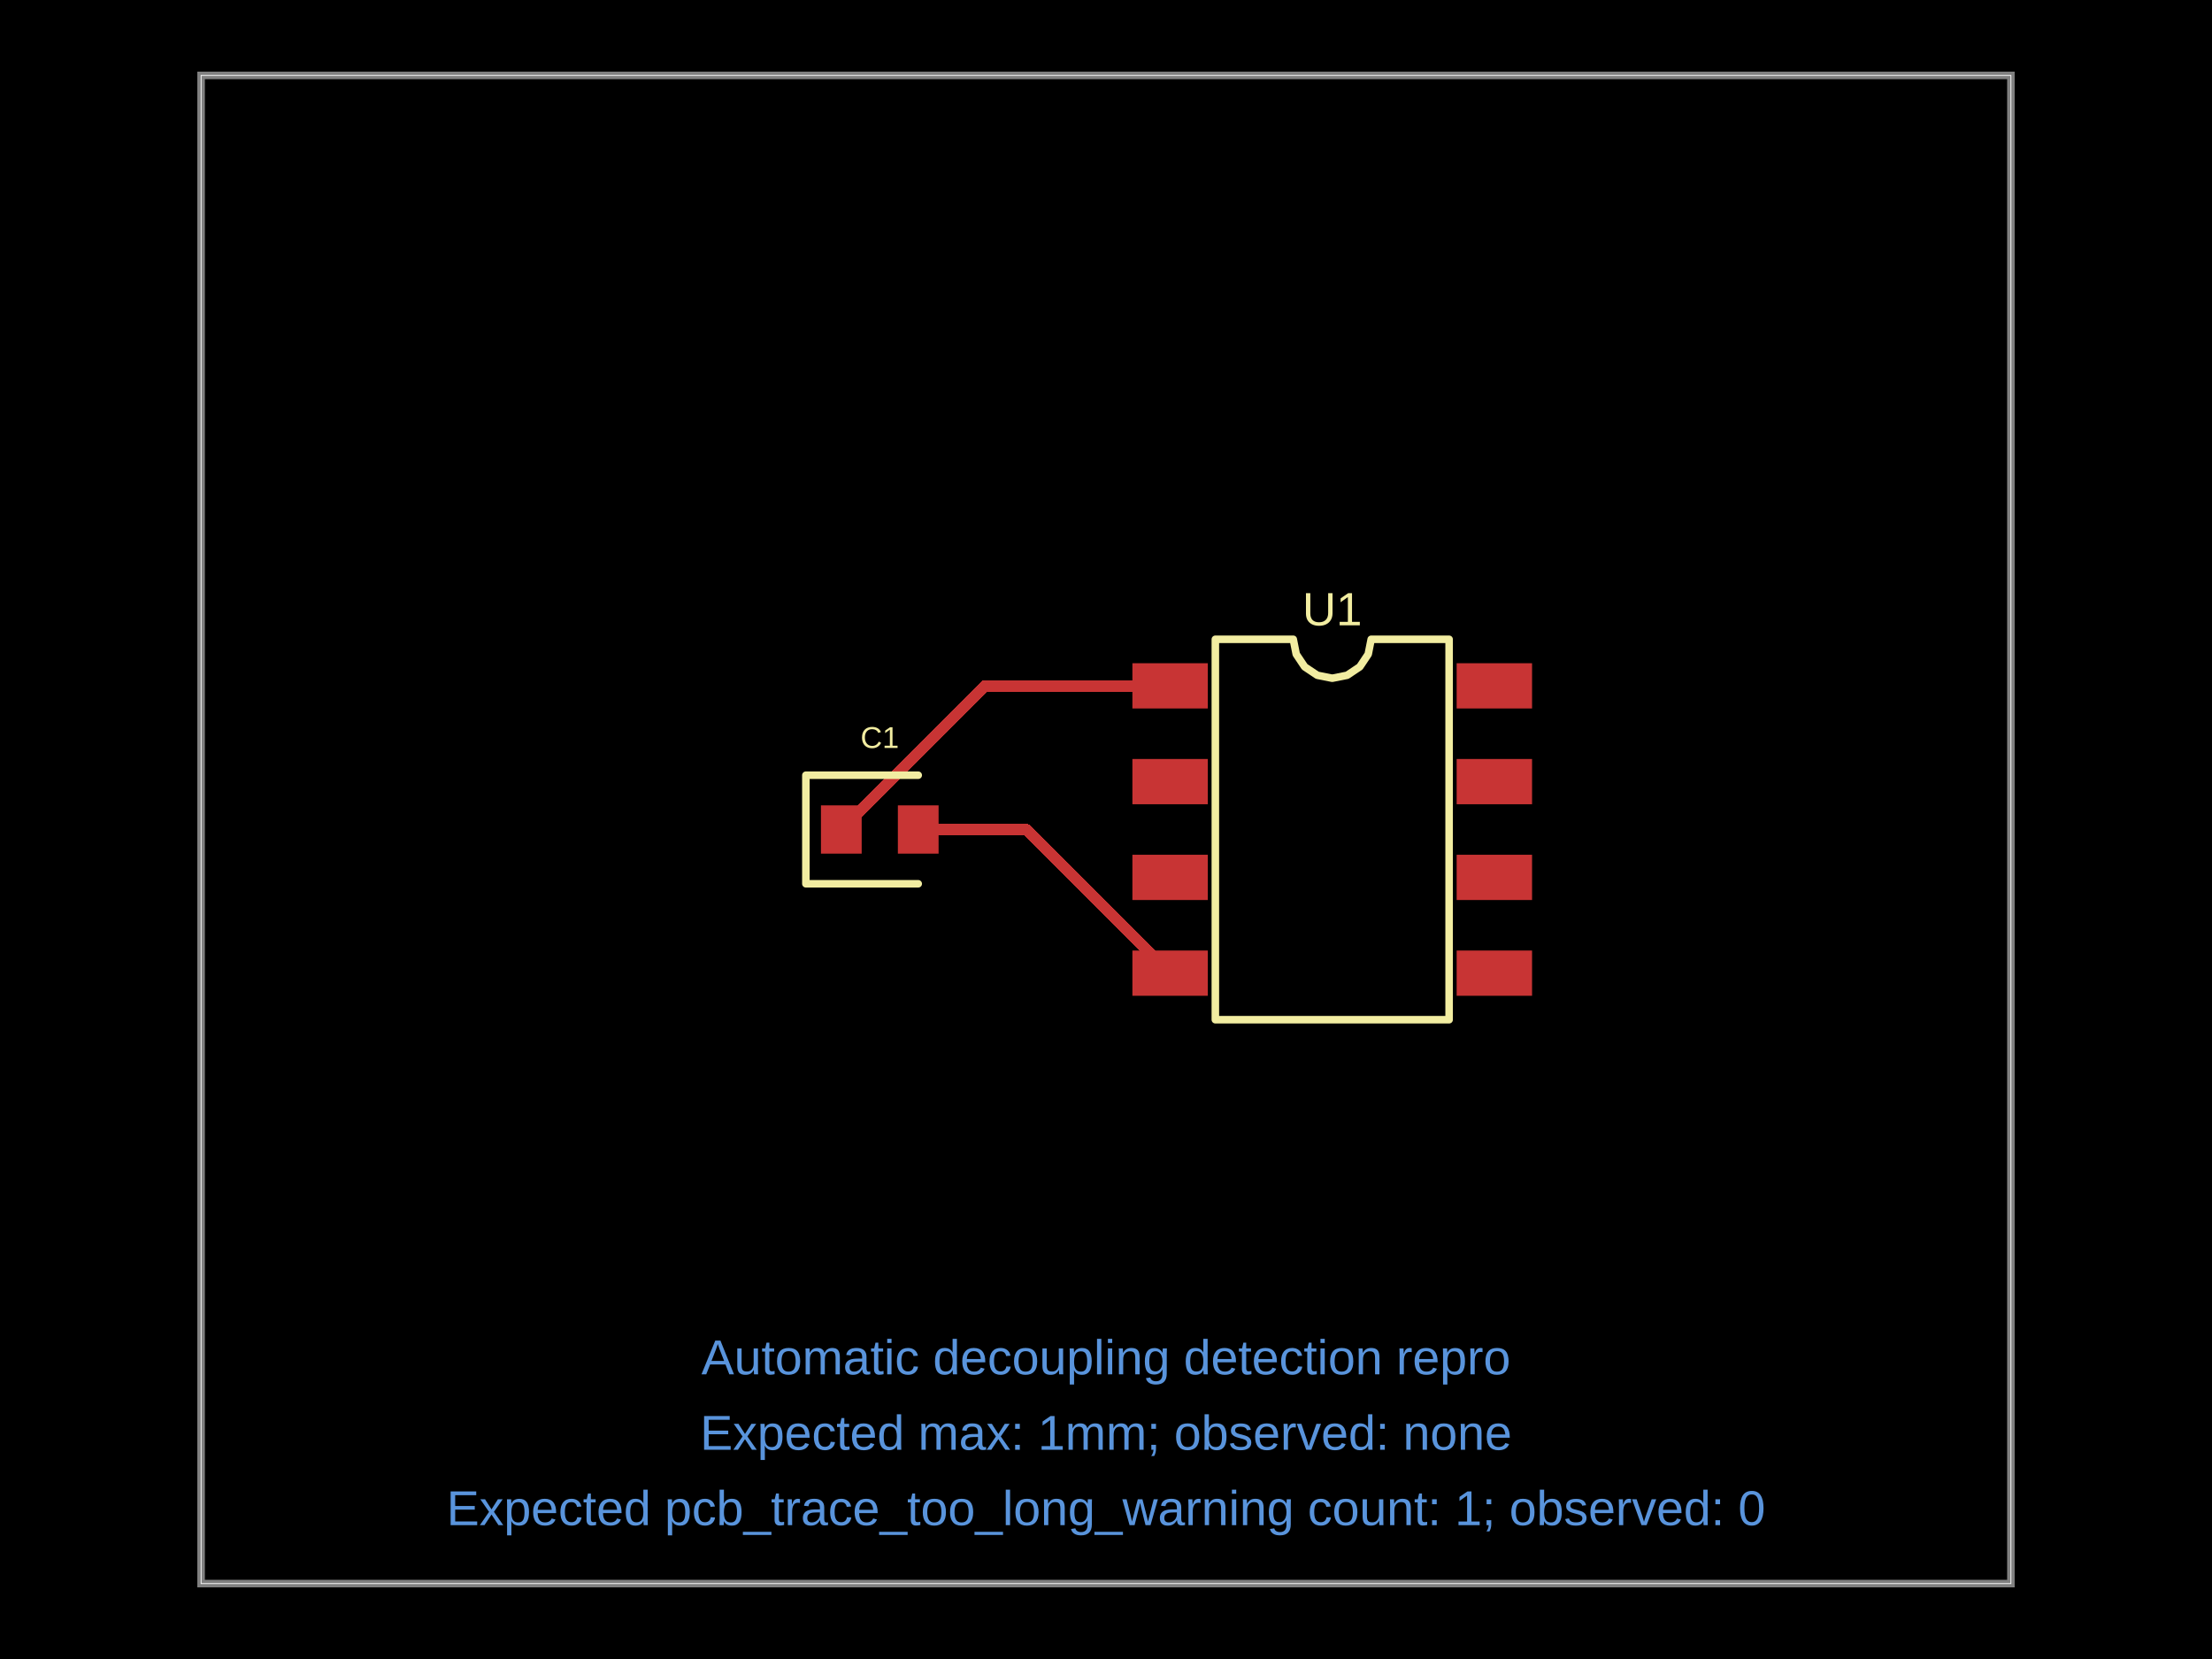
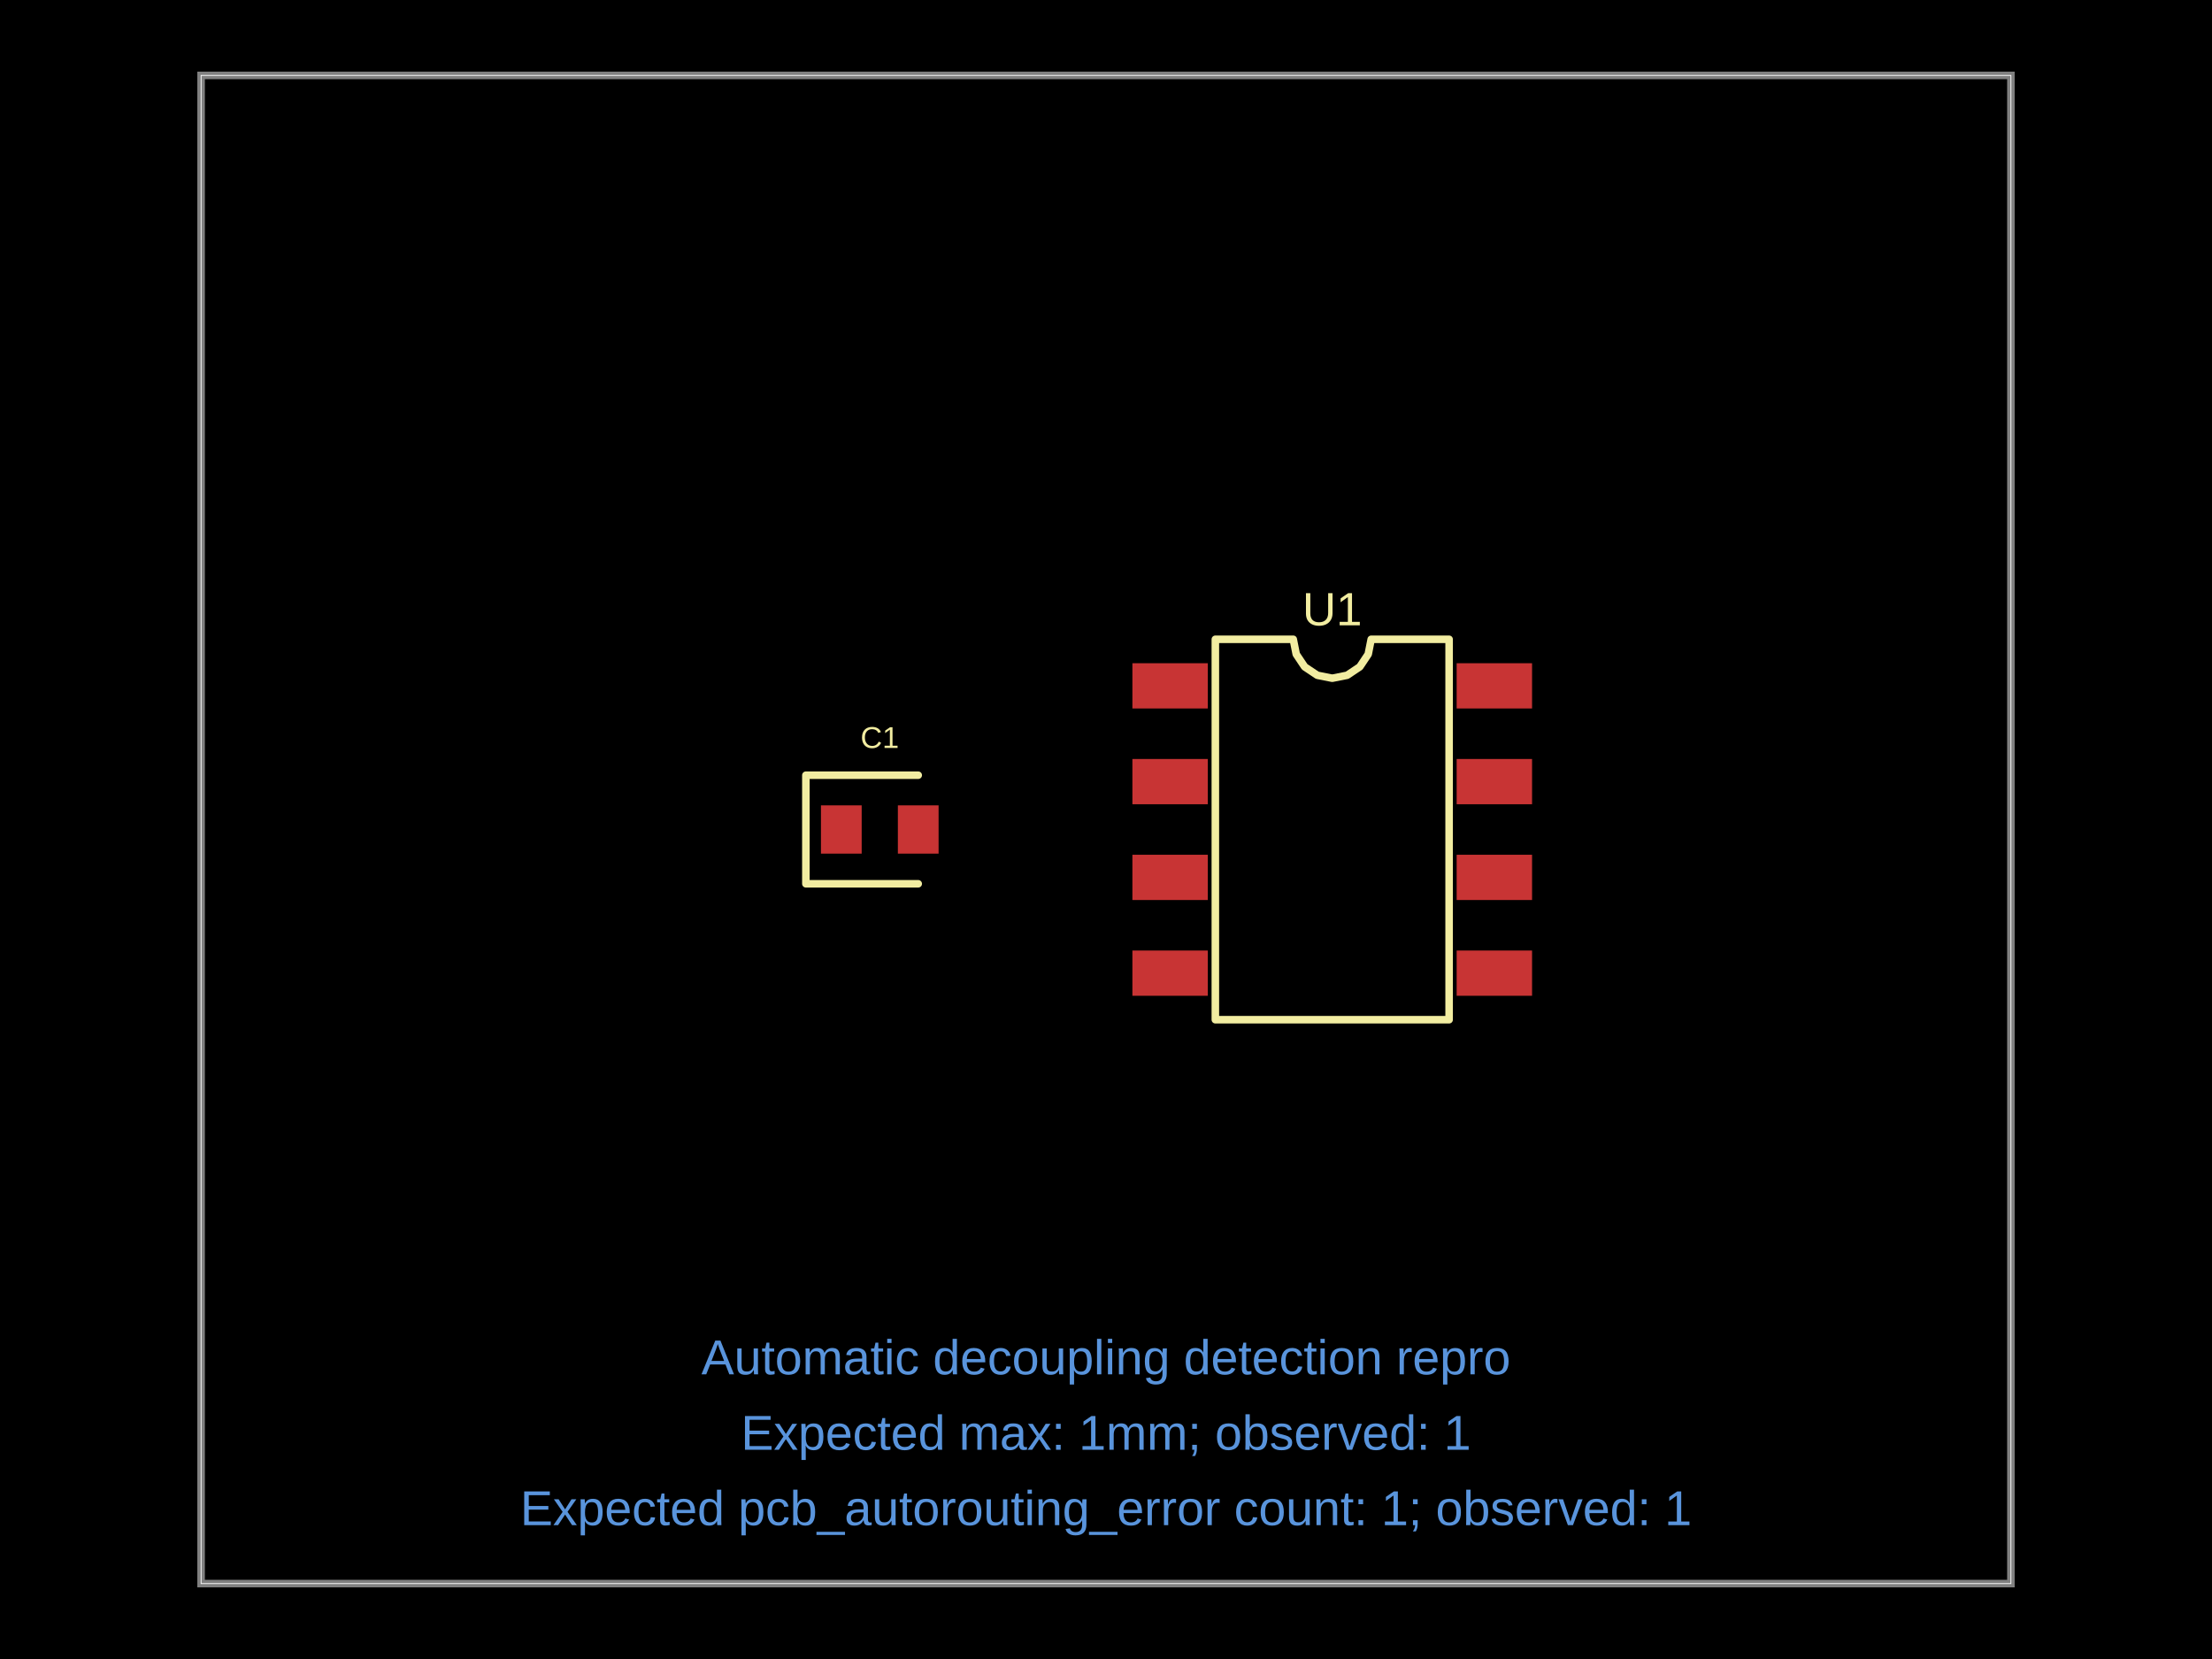
- <svg xmlns="http://www.w3.org/2000/svg" width="800" height="600" data-software-used-string="@tscircuit/core@0.0.1611">
+ <svg xmlns="http://www.w3.org/2000/svg" width="800" height="600" data-software-used-string="@tscircuit/core@0.0.1612">
  <style />
  <rect class="boundary" x="0" y="0" fill="#000" width="800" height="600" data-type="pcb_background" data-pcb-layer="global" />
  <rect class="pcb-boundary" fill="none" stroke="#fff" stroke-width="0.3" x="72.727" y="27.273" width="654.545" height="545.455" data-type="pcb_boundary" data-pcb-layer="global" />
  <path class="pcb-board" d="M 72.727 572.727 L 727.273 572.727 L 727.273 27.273 L 72.727 27.273 Z" fill="none" stroke="rgba(255, 255, 255, 0.5)" stroke-width="2.727" data-type="pcb_board" data-pcb-layer="board" />
  <rect class="pcb-pad" fill="rgb(200, 52, 52)" x="409.545" y="239.864" width="27.273" height="16.364" data-type="pcb_smtpad" data-pcb-layer="top" data-pad-name="U1.VCC" />
  <rect class="pcb-pad" fill="rgb(200, 52, 52)" x="409.545" y="274.5" width="27.273" height="16.364" data-type="pcb_smtpad" data-pcb-layer="top" data-pad-name="U1.pin2" />
  <rect class="pcb-pad" fill="rgb(200, 52, 52)" x="409.545" y="309.136" width="27.273" height="16.364" data-type="pcb_smtpad" data-pcb-layer="top" data-pad-name="U1.pin3" />
  <rect class="pcb-pad" fill="rgb(200, 52, 52)" x="409.545" y="343.773" width="27.273" height="16.364" data-type="pcb_smtpad" data-pcb-layer="top" data-pad-name="U1.GND" data-pad-net-name="GND" />
  <rect class="pcb-pad" fill="rgb(200, 52, 52)" x="526.818" y="343.773" width="27.273" height="16.364" data-type="pcb_smtpad" data-pcb-layer="top" data-pad-name="U1.pin5" />
  <rect class="pcb-pad" fill="rgb(200, 52, 52)" x="526.818" y="309.136" width="27.273" height="16.364" data-type="pcb_smtpad" data-pcb-layer="top" data-pad-name="U1.pin6" />
  <rect class="pcb-pad" fill="rgb(200, 52, 52)" x="526.818" y="274.5" width="27.273" height="16.364" data-type="pcb_smtpad" data-pcb-layer="top" data-pad-name="U1.pin7" />
  <rect class="pcb-pad" fill="rgb(200, 52, 52)" x="526.818" y="239.864" width="27.273" height="16.364" data-type="pcb_smtpad" data-pcb-layer="top" data-pad-name="U1.pin8" />
  <rect class="pcb-pad" fill="rgb(200, 52, 52)" x="296.909" y="291.273" width="14.727" height="17.455" data-type="pcb_smtpad" data-pcb-layer="top" data-pad-name="C1.pin1" />
  <rect class="pcb-pad" fill="rgb(200, 52, 52)" x="324.727" y="291.273" width="14.727" height="17.455" data-type="pcb_smtpad" data-pcb-layer="top" data-pad-name="C1.pin2" data-pad-net-name="GND" />
-   <path class="pcb-trace" stroke="rgb(200, 52, 52)" fill="none" d="M 332.091 300 L 371.227 300" stroke-width="4.091" stroke-linecap="round" stroke-linejoin="round" shape-rendering="crispEdges" data-type="pcb_trace" data-pcb-layer="top" />
-   <path class="pcb-trace" stroke="rgb(200, 52, 52)" fill="none" d="M 371.227 300 L 423.182 351.955" stroke-width="4.091" stroke-linecap="round" stroke-linejoin="round" shape-rendering="crispEdges" data-type="pcb_trace" data-pcb-layer="top" />
-   <path class="pcb-trace" stroke="rgb(200, 52, 52)" fill="none" d="M 304.273 300 L 356.227 248.045" stroke-width="4.091" stroke-linecap="round" stroke-linejoin="round" shape-rendering="crispEdges" data-type="pcb_trace" data-pcb-layer="top" />
-   <path class="pcb-trace" stroke="rgb(200, 52, 52)" fill="none" d="M 356.227 248.045 L 423.182 248.045" stroke-width="4.091" stroke-linecap="round" stroke-linejoin="round" shape-rendering="crispEdges" data-type="pcb_trace" data-pcb-layer="top" />
  <path class="pcb-silkscreen pcb-silkscreen-top" d="M 439.545 368.795 L 439.545 231.205 L 467.727 231.205 L 468.8 236.597 L 471.854 241.168 L 476.426 244.223 L 481.818 245.295 L 487.211 244.223 L 491.782 241.168 L 494.836 236.597 L 495.909 231.205 L 524.091 231.205 L 524.091 368.795 L 439.545 368.795 Z" fill="none" stroke="#f2eda1" stroke-width="2.727" stroke-linecap="round" stroke-linejoin="round" data-pcb-component-id="pcb_component_0" data-pcb-silkscreen-path-id="pcb_silkscreen_path_0" data-type="pcb_silkscreen_path" data-pcb-layer="top" />
  <text x="0" y="0" dx="0" dy="0" fill="#f2eda1" font-family="Arial, sans-serif" font-size="16.92" text-anchor="middle" dominant-baseline="central" transform="matrix(1,0,0,1,481.8182,220.2955)" class="pcb-silkscreen-text pcb-silkscreen-top" data-pcb-silkscreen-text-id="pcb_silkscreen_text_0" stroke="none" data-type="pcb_silkscreen_text" data-pcb-layer="top">U1</text>
  <path class="pcb-silkscreen pcb-silkscreen-top" d="M 332.091 280.364 L 291.455 280.364 L 291.455 319.636 L 332.091 319.636" fill="none" stroke="#f2eda1" stroke-width="2.727" stroke-linecap="round" stroke-linejoin="round" data-pcb-component-id="pcb_component_1" data-pcb-silkscreen-path-id="pcb_silkscreen_path_1" data-type="pcb_silkscreen_path" data-pcb-layer="top" />
  <text x="0" y="0" dx="0" dy="0" fill="#f2eda1" font-family="Arial, sans-serif" font-size="10.909" text-anchor="middle" dominant-baseline="central" transform="matrix(1,0,0,1,318.1818,266.7273)" class="pcb-silkscreen-text pcb-silkscreen-top" data-pcb-silkscreen-text-id="pcb_silkscreen_text_1" stroke="none" data-type="pcb_silkscreen_text" data-pcb-layer="top">C1</text>
  <text x="400" y="490.909" fill="rgb(89, 148, 220)" font-family="Arial, sans-serif" font-size="17.727" text-anchor="middle" dominant-baseline="central" class="pcb-note-text" data-type="pcb_note_text" data-pcb-note-text-id="pcb_note_text_0" data-pcb-layer="overlay">Automatic decoupling detection repro</text>
-   <text x="400" y="518.182" fill="rgb(89, 148, 220)" font-family="Arial, sans-serif" font-size="17.727" text-anchor="middle" dominant-baseline="central" class="pcb-note-text" data-type="pcb_note_text" data-pcb-note-text-id="pcb_note_text_1" data-pcb-layer="overlay">Expected max: 1mm; observed: none</text>
-   <text x="400" y="545.455" fill="rgb(89, 148, 220)" font-family="Arial, sans-serif" font-size="17.727" text-anchor="middle" dominant-baseline="central" class="pcb-note-text" data-type="pcb_note_text" data-pcb-note-text-id="pcb_note_text_2" data-pcb-layer="overlay">Expected pcb_trace_too_long_warning count: 1; observed: 0</text>
+   <text x="400" y="518.182" fill="rgb(89, 148, 220)" font-family="Arial, sans-serif" font-size="17.727" text-anchor="middle" dominant-baseline="central" class="pcb-note-text" data-type="pcb_note_text" data-pcb-note-text-id="pcb_note_text_1" data-pcb-layer="overlay">Expected max: 1mm; observed: 1</text>
+   <text x="400" y="545.455" fill="rgb(89, 148, 220)" font-family="Arial, sans-serif" font-size="17.727" text-anchor="middle" dominant-baseline="central" class="pcb-note-text" data-type="pcb_note_text" data-pcb-note-text-id="pcb_note_text_2" data-pcb-layer="overlay">Expected pcb_autorouting_error count: 1; observed: 1</text>
</svg>
